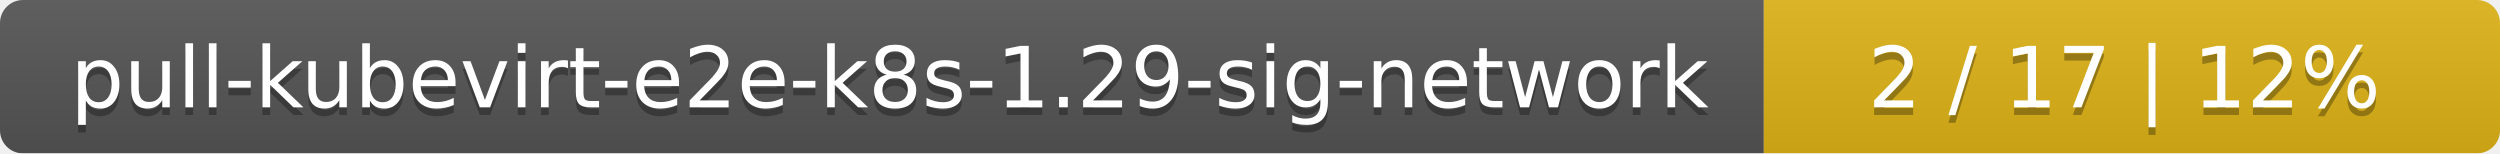
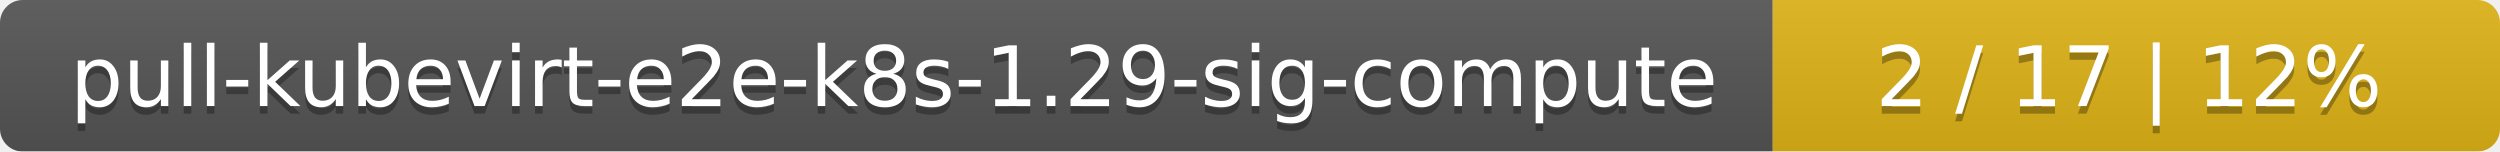
- <svg xmlns="http://www.w3.org/2000/svg" width="326" height="20">
+ <svg xmlns="http://www.w3.org/2000/svg" width="330" height="20">
  <linearGradient id="smooth" x2="0" y2="100%">
    <stop offset="0" stop-color="#bbb" stop-opacity=".1" />
    <stop offset="1" stop-opacity=".1" />
  </linearGradient>
  <mask id="round">
-     <rect width="326" height="20" rx="3" fill="#fff" />
+     <rect width="330" height="20" rx="3" fill="#fff" />
  </mask>
  <g mask="url(#round)">
-     <rect width="230" height="20" fill="#555" />
-     <rect x="230" width="96" height="20" fill="#dfb317" />
-     <rect width="326" height="20" fill="url(#smooth)" />
+     <rect width="234" height="20" fill="#555" />
+     <rect x="234" width="96" height="20" fill="#dfb317" />
+     <rect width="330" height="20" fill="url(#smooth)" />
  </g>
  <g fill="#fff" text-anchor="middle" font-family="DejaVu Sans,Verdana,Geneva,sans-serif" font-size="11">
-     <text x="116" y="15" fill="#010101" fill-opacity=".3">pull-kubevirt-e2e-k8s-1.29-sig-network</text>
-     <text x="116" y="14">pull-kubevirt-e2e-k8s-1.29-sig-network</text>
-     <text x="277" y="15" fill="#010101" fill-opacity=".3">2 / 17    |    12%</text>
-     <text x="277" y="14">2 / 17    |    12%</text>
+     <text x="118" y="15" fill="#010101" fill-opacity=".3">pull-kubevirt-e2e-k8s-1.29-sig-compute</text>
+     <text x="118" y="14">pull-kubevirt-e2e-k8s-1.29-sig-compute</text>
+     <text x="281" y="15" fill="#010101" fill-opacity=".3">2 / 17    |    12%</text>
+     <text x="281" y="14">2 / 17    |    12%</text>
  </g>
</svg>
